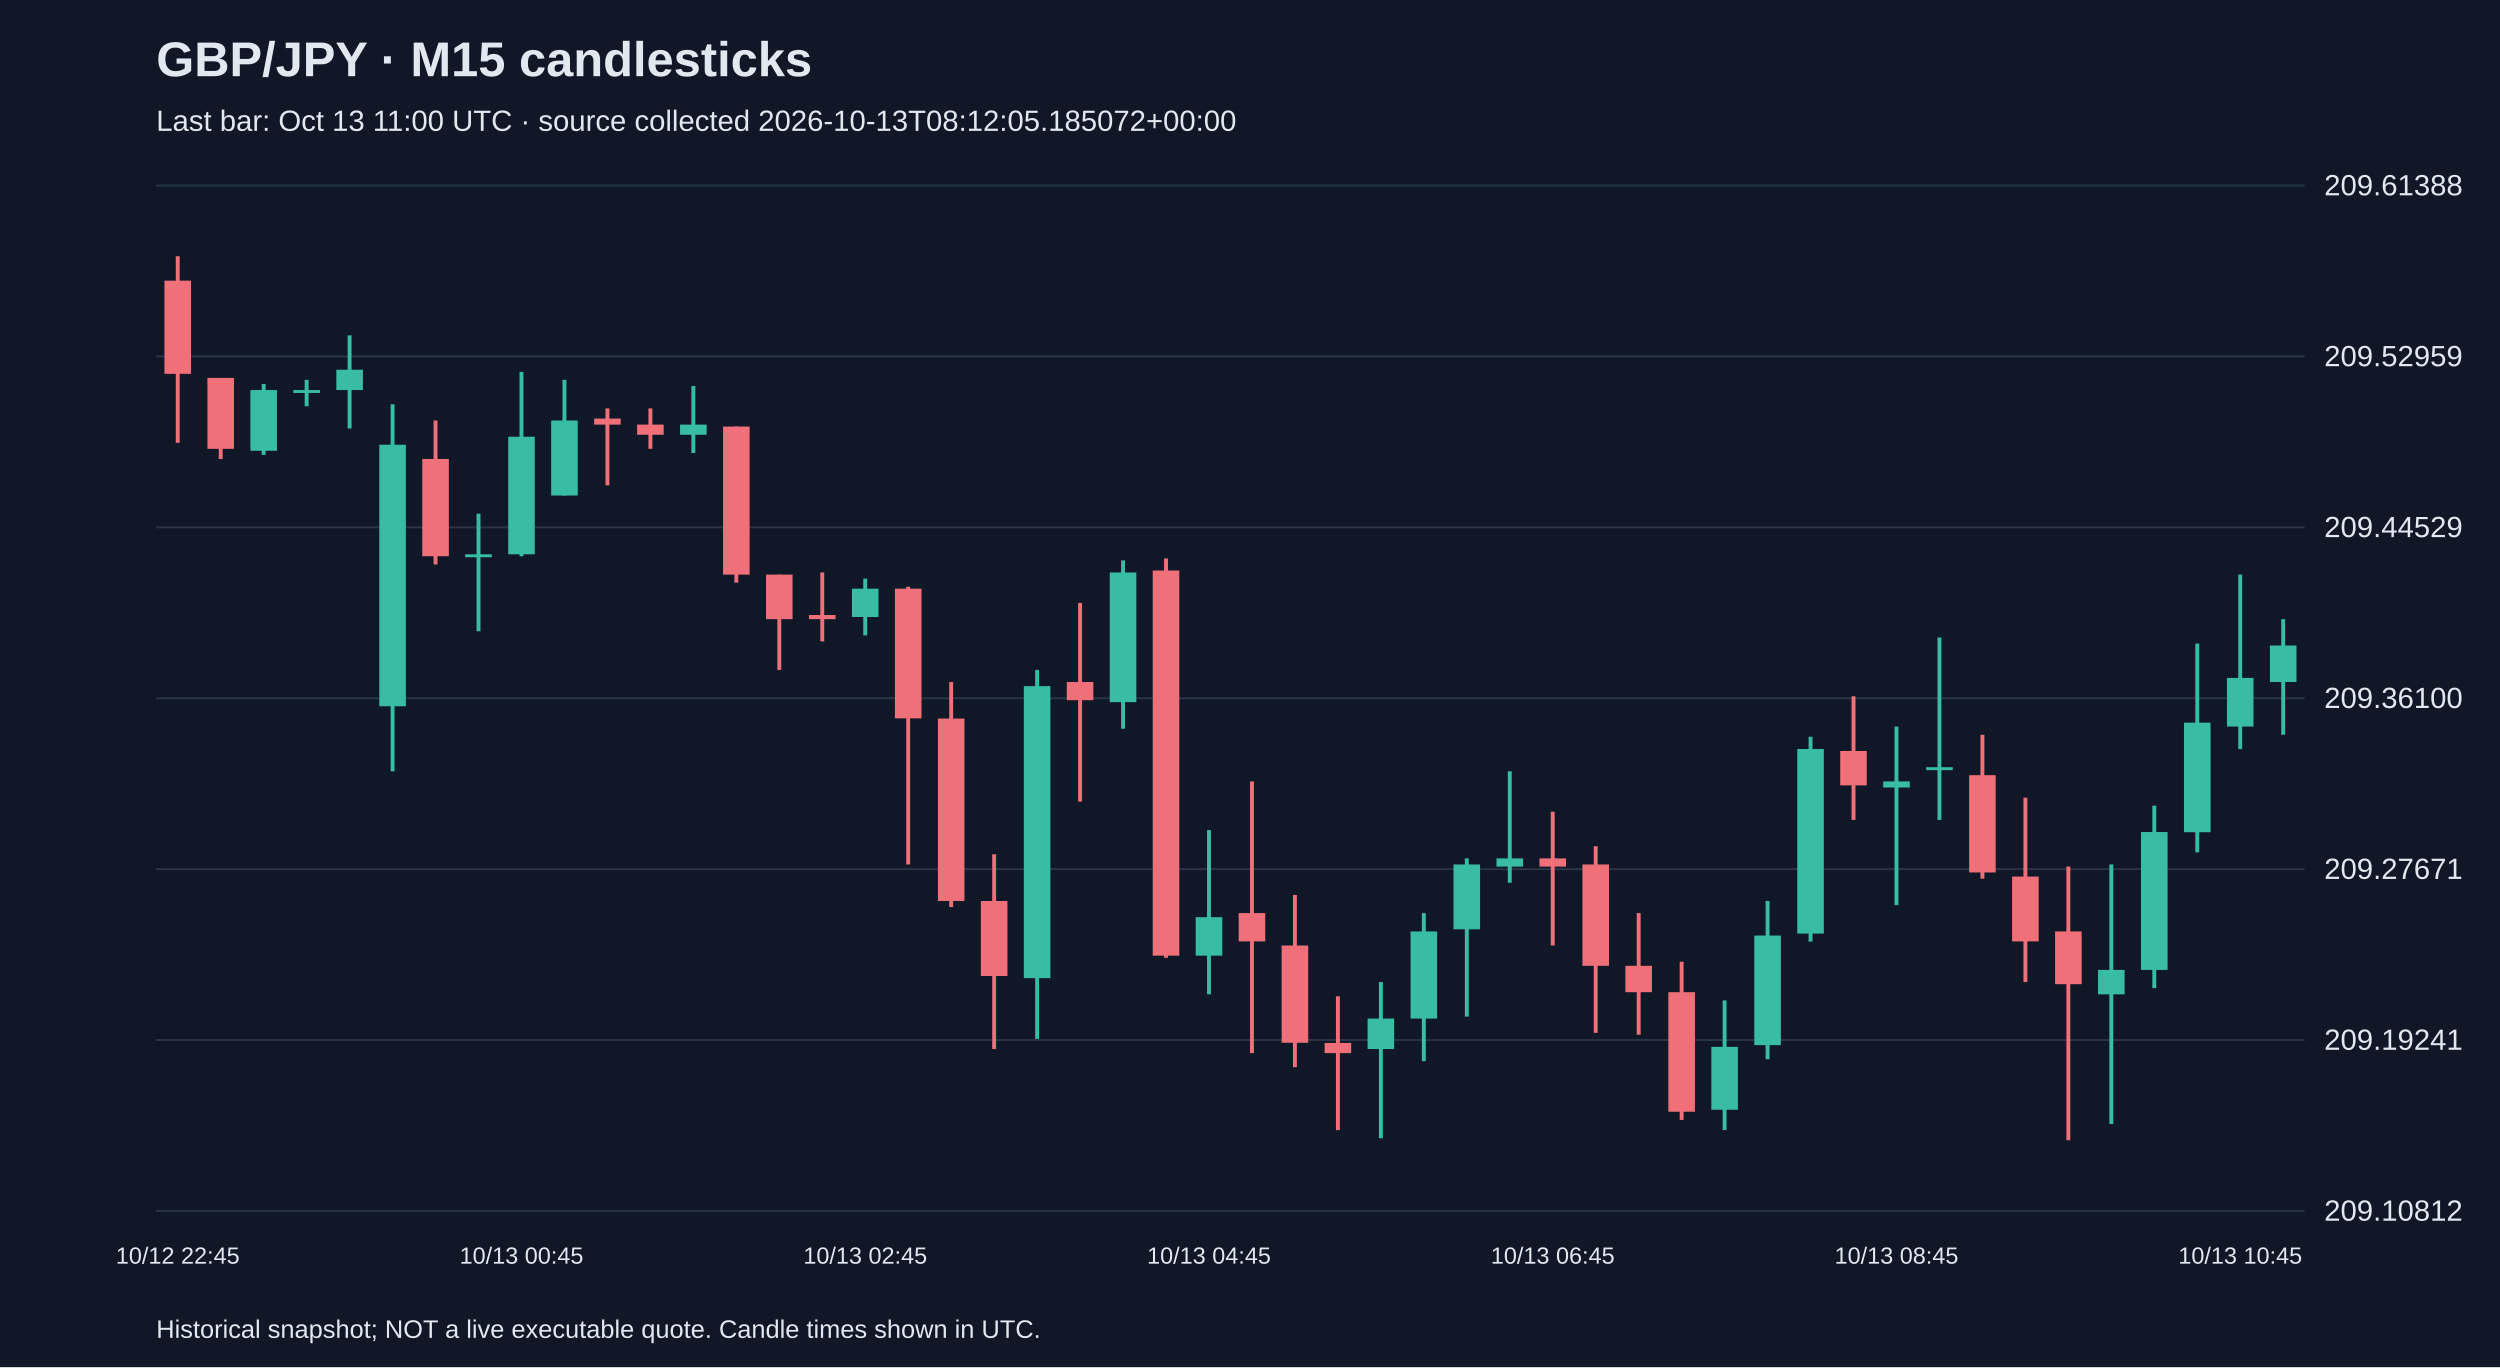
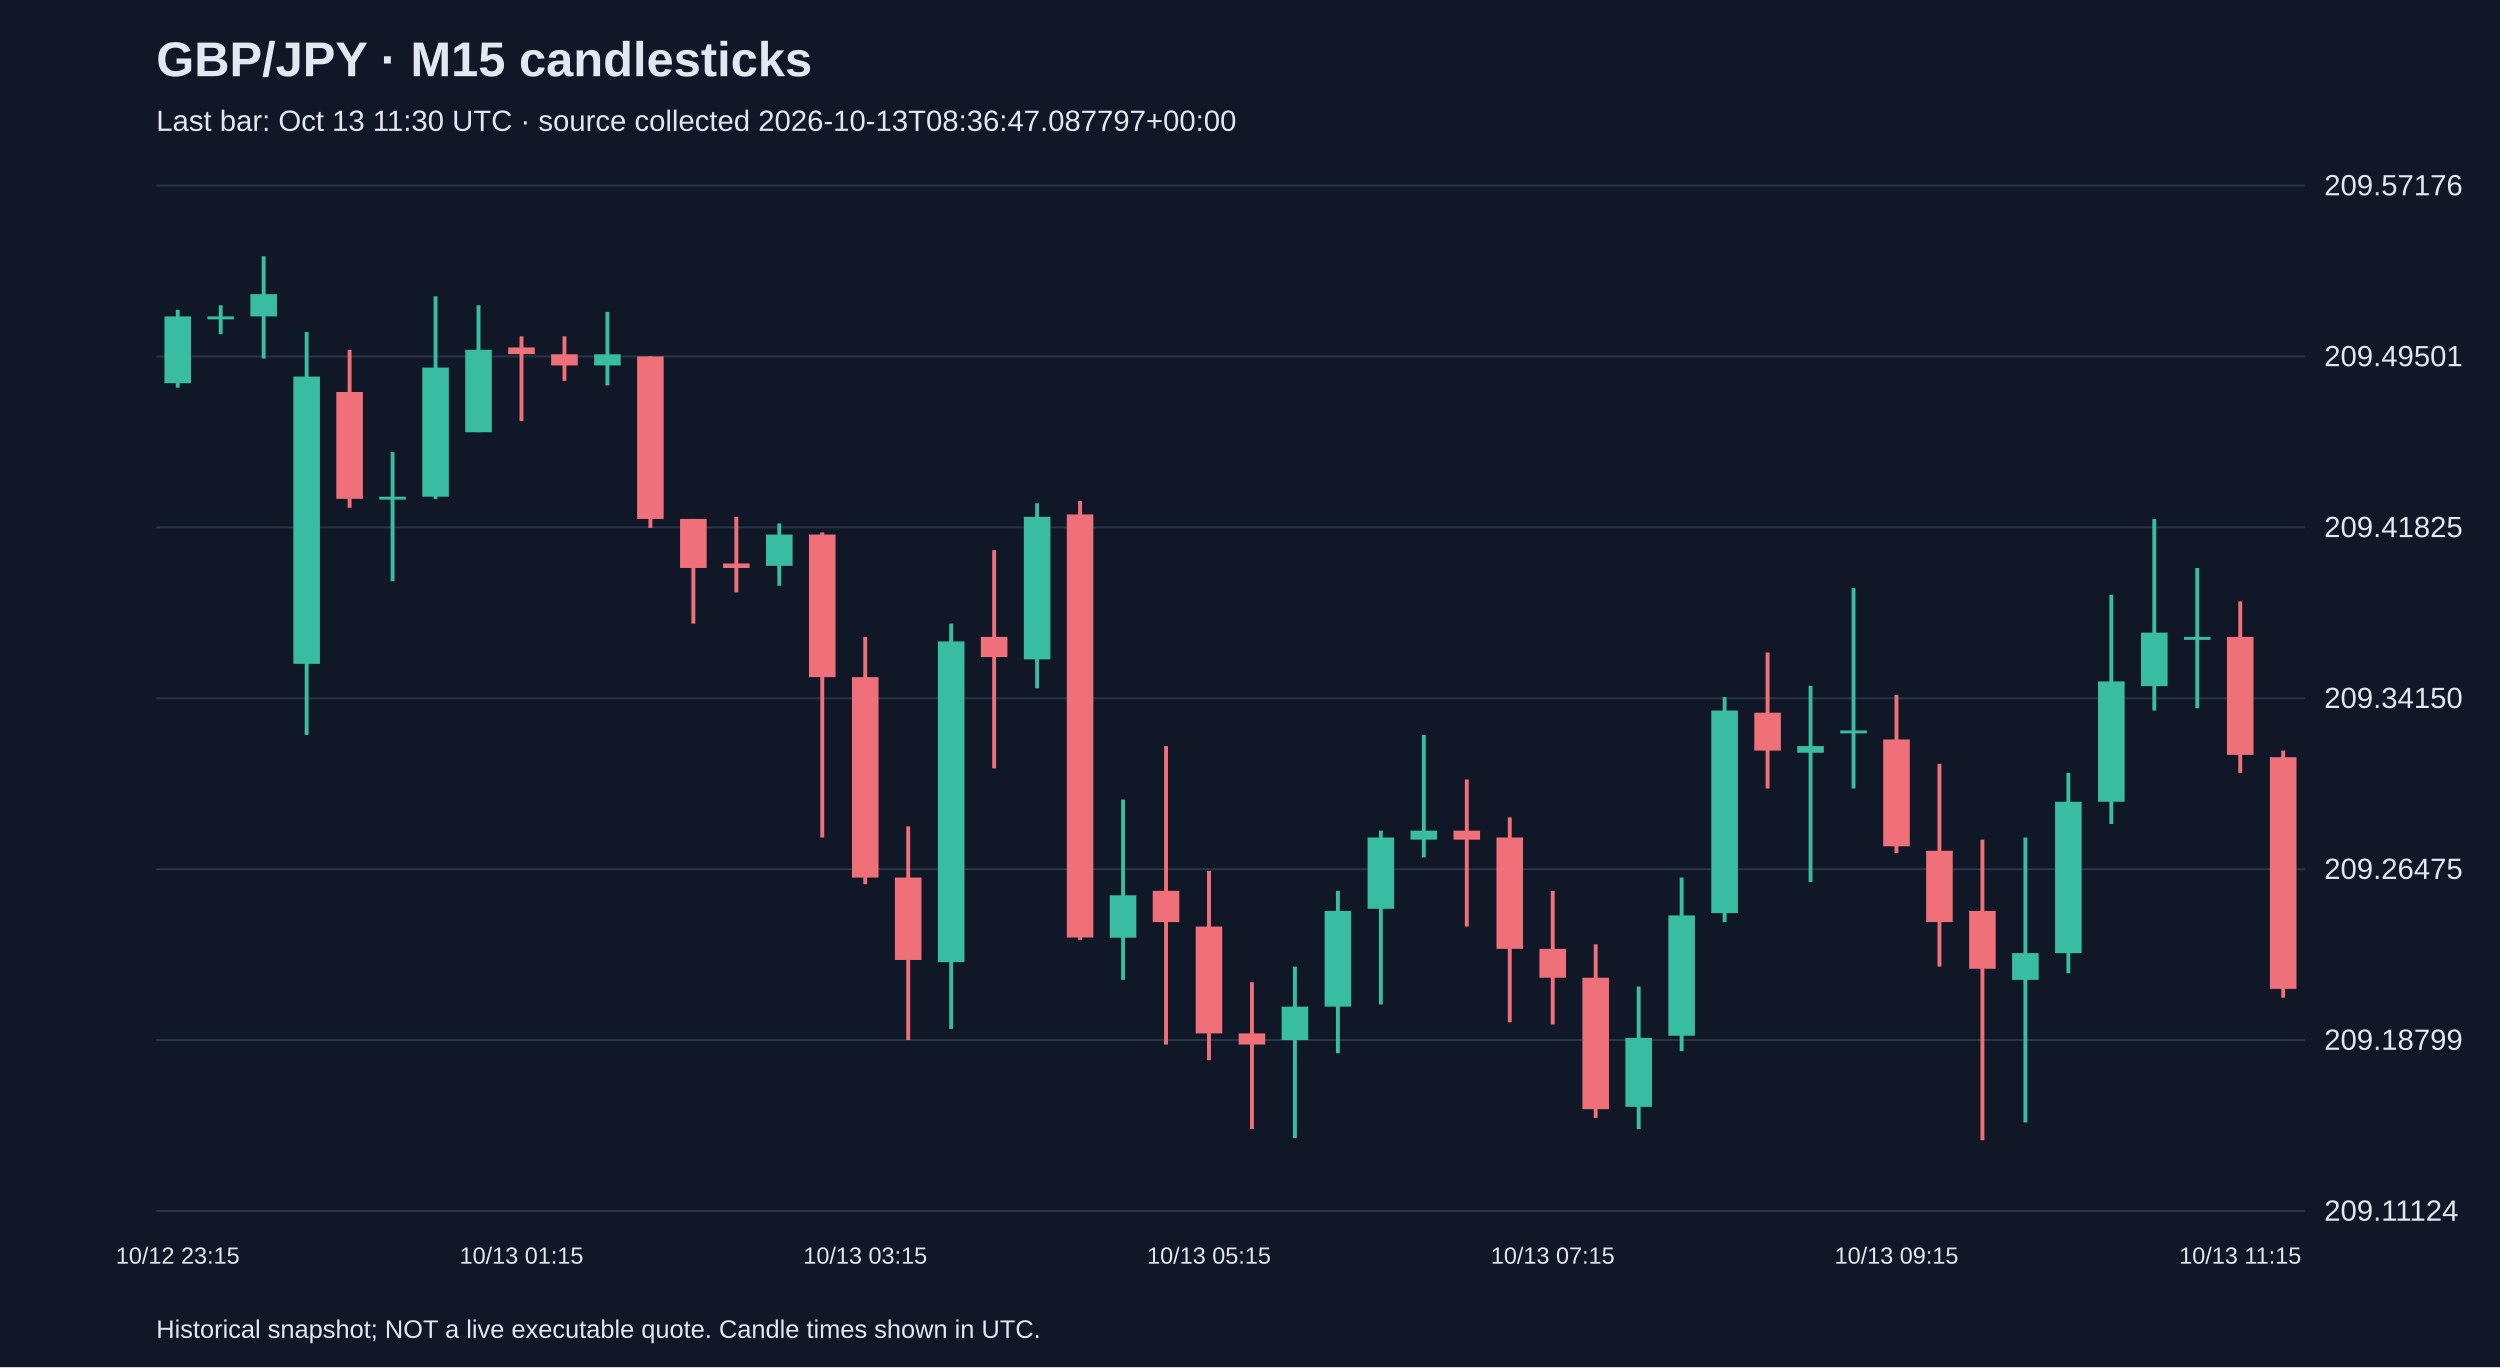
<svg xmlns="http://www.w3.org/2000/svg" viewBox="0 0 1280 700">
  <rect width="100%" height="100%" fill="#101827" />
  <style>text{font-family:Arial,sans-serif;fill:#e2e8f0}</style>
  <text x="80" y="39" font-size="25" font-weight="bold">GBP/JPY · M15 candlesticks</text>
-   <text x="80" y="67" font-size="15" fill="#a6b1c5">Last bar: Oct 13 11:00 UTC · source collected 2026-10-13T08:12:05.185072+00:00</text>
+   <text x="80" y="67" font-size="15" fill="#a6b1c5">Last bar: Oct 13 11:30 UTC · source collected 2026-10-13T08:36:47.087797+00:00</text>
  <line x1="80" y1="620.0" x2="1180" y2="620.0" stroke="#283548" />
-   <text x="1190" y="625.0" font-size="15">209.10812</text>
+   <text x="1190" y="625.0" font-size="15">209.11124</text>
  <line x1="80" y1="532.5" x2="1180" y2="532.5" stroke="#283548" />
-   <text x="1190" y="537.5" font-size="15">209.19241</text>
+   <text x="1190" y="537.5" font-size="15">209.18799</text>
  <line x1="80" y1="445.0" x2="1180" y2="445.0" stroke="#283548" />
-   <text x="1190" y="450.0" font-size="15">209.27671</text>
+   <text x="1190" y="450.0" font-size="15">209.26475</text>
  <line x1="80" y1="357.5" x2="1180" y2="357.5" stroke="#283548" />
-   <text x="1190" y="362.5" font-size="15">209.36100</text>
+   <text x="1190" y="362.5" font-size="15">209.34150</text>
  <line x1="80" y1="270.0" x2="1180" y2="270.0" stroke="#283548" />
-   <text x="1190" y="275.0" font-size="15">209.44529</text>
+   <text x="1190" y="275.0" font-size="15">209.41825</text>
  <line x1="80" y1="182.5" x2="1180" y2="182.5" stroke="#283548" />
-   <text x="1190" y="187.5" font-size="15">209.52959</text>
+   <text x="1190" y="187.5" font-size="15">209.49501</text>
  <line x1="80" y1="95.0" x2="1180" y2="95.0" stroke="#283548" />
-   <text x="1190" y="100.0" font-size="15">209.61388</text>
-   <line x1="91.0" y1="131.2" x2="91.0" y2="226.7" stroke="#f07079" stroke-width="2" />
-   <rect x="84.2" y="143.7" width="13.6" height="47.7" fill="#f07079" />
-   <text x="91.0" y="647" text-anchor="middle" font-size="12">10/12 22:45</text>
-   <line x1="113.0" y1="193.5" x2="113.0" y2="235.0" stroke="#f07079" stroke-width="2" />
-   <rect x="106.2" y="193.5" width="13.6" height="36.3" fill="#f07079" />
-   <line x1="135.0" y1="196.6" x2="135.0" y2="232.9" stroke="#38bca2" stroke-width="2" />
-   <rect x="128.2" y="199.7" width="13.6" height="31.1" fill="#38bca2" />
-   <line x1="157.0" y1="194.5" x2="157.0" y2="208.0" stroke="#38bca2" stroke-width="2" />
-   <rect x="150.2" y="199.7" width="13.6" height="1.5" fill="#38bca2" />
-   <line x1="179.0" y1="171.7" x2="179.0" y2="219.4" stroke="#38bca2" stroke-width="2" />
-   <rect x="172.2" y="189.3" width="13.6" height="10.4" fill="#38bca2" />
-   <line x1="201.0" y1="207.0" x2="201.0" y2="394.9" stroke="#38bca2" stroke-width="2" />
-   <rect x="194.2" y="227.7" width="13.6" height="133.9" fill="#38bca2" />
-   <line x1="223.0" y1="215.3" x2="223.0" y2="289.0" stroke="#f07079" stroke-width="2" />
-   <rect x="216.2" y="235.0" width="13.6" height="49.8" fill="#f07079" />
-   <line x1="245.0" y1="263.0" x2="245.0" y2="323.2" stroke="#38bca2" stroke-width="2" />
-   <rect x="238.2" y="283.8" width="13.6" height="1.5" fill="#38bca2" />
-   <line x1="267.0" y1="190.4" x2="267.0" y2="284.8" stroke="#38bca2" stroke-width="2" />
-   <rect x="260.2" y="223.6" width="13.6" height="60.2" fill="#38bca2" />
-   <text x="267.0" y="647" text-anchor="middle" font-size="12">10/13 00:45</text>
-   <line x1="289.0" y1="194.5" x2="289.0" y2="253.7" stroke="#38bca2" stroke-width="2" />
-   <rect x="282.2" y="215.3" width="13.6" height="38.4" fill="#38bca2" />
-   <line x1="311.0" y1="209.1" x2="311.0" y2="248.5" stroke="#f07079" stroke-width="2" />
-   <rect x="304.2" y="214.3" width="13.6" height="3.1" fill="#f07079" />
-   <line x1="333.0" y1="209.1" x2="333.0" y2="229.8" stroke="#f07079" stroke-width="2" />
-   <rect x="326.2" y="217.4" width="13.6" height="5.2" fill="#f07079" />
-   <line x1="355.0" y1="197.6" x2="355.0" y2="231.9" stroke="#38bca2" stroke-width="2" />
-   <rect x="348.2" y="217.4" width="13.6" height="5.2" fill="#38bca2" />
-   <line x1="377.0" y1="218.4" x2="377.0" y2="298.3" stroke="#f07079" stroke-width="2" />
-   <rect x="370.2" y="218.4" width="13.6" height="75.8" fill="#f07079" />
-   <line x1="399.0" y1="294.2" x2="399.0" y2="343.0" stroke="#f07079" stroke-width="2" />
-   <rect x="392.2" y="294.2" width="13.6" height="22.8" fill="#f07079" />
-   <line x1="421.0" y1="293.1" x2="421.0" y2="328.4" stroke="#f07079" stroke-width="2" />
-   <rect x="414.2" y="314.9" width="13.6" height="2.1" fill="#f07079" />
-   <line x1="443.0" y1="296.3" x2="443.0" y2="325.3" stroke="#38bca2" stroke-width="2" />
-   <rect x="436.2" y="301.4" width="13.6" height="14.5" fill="#38bca2" />
-   <text x="443.0" y="647" text-anchor="middle" font-size="12">10/13 02:45</text>
-   <line x1="465.0" y1="300.4" x2="465.0" y2="442.6" stroke="#f07079" stroke-width="2" />
-   <rect x="458.2" y="301.4" width="13.6" height="66.4" fill="#f07079" />
-   <line x1="487.0" y1="349.2" x2="487.0" y2="464.4" stroke="#f07079" stroke-width="2" />
-   <rect x="480.2" y="367.9" width="13.6" height="93.4" fill="#f07079" />
-   <line x1="509.0" y1="437.4" x2="509.0" y2="537.1" stroke="#f07079" stroke-width="2" />
-   <rect x="502.2" y="461.3" width="13.6" height="38.4" fill="#f07079" />
-   <line x1="531.0" y1="343.0" x2="531.0" y2="531.9" stroke="#38bca2" stroke-width="2" />
-   <rect x="524.2" y="351.3" width="13.6" height="149.5" fill="#38bca2" />
-   <line x1="553.0" y1="308.7" x2="553.0" y2="410.4" stroke="#f07079" stroke-width="2" />
-   <rect x="546.2" y="349.2" width="13.6" height="9.3" fill="#f07079" />
-   <line x1="575.0" y1="286.9" x2="575.0" y2="373.1" stroke="#38bca2" stroke-width="2" />
-   <rect x="568.2" y="293.1" width="13.6" height="66.4" fill="#38bca2" />
-   <line x1="597.0" y1="285.9" x2="597.0" y2="490.4" stroke="#f07079" stroke-width="2" />
-   <rect x="590.2" y="292.1" width="13.6" height="197.2" fill="#f07079" />
-   <line x1="619.0" y1="425.0" x2="619.0" y2="509.1" stroke="#38bca2" stroke-width="2" />
-   <rect x="612.2" y="469.6" width="13.6" height="19.7" fill="#38bca2" />
-   <text x="619.0" y="647" text-anchor="middle" font-size="12">10/13 04:45</text>
-   <line x1="641.0" y1="400.1" x2="641.0" y2="539.2" stroke="#f07079" stroke-width="2" />
-   <rect x="634.2" y="467.5" width="13.6" height="14.5" fill="#f07079" />
-   <line x1="663.0" y1="458.2" x2="663.0" y2="546.4" stroke="#f07079" stroke-width="2" />
-   <rect x="656.2" y="484.1" width="13.6" height="49.8" fill="#f07079" />
-   <line x1="685.0" y1="510.1" x2="685.0" y2="578.6" stroke="#f07079" stroke-width="2" />
-   <rect x="678.2" y="534.0" width="13.6" height="5.2" fill="#f07079" />
-   <line x1="707.0" y1="502.8" x2="707.0" y2="582.8" stroke="#38bca2" stroke-width="2" />
-   <rect x="700.2" y="521.5" width="13.6" height="15.6" fill="#38bca2" />
-   <line x1="729.0" y1="467.5" x2="729.0" y2="543.3" stroke="#38bca2" stroke-width="2" />
-   <rect x="722.2" y="476.9" width="13.6" height="44.6" fill="#38bca2" />
-   <line x1="751.0" y1="439.5" x2="751.0" y2="520.5" stroke="#38bca2" stroke-width="2" />
-   <rect x="744.2" y="442.6" width="13.6" height="33.2" fill="#38bca2" />
-   <line x1="773.0" y1="394.9" x2="773.0" y2="452.0" stroke="#38bca2" stroke-width="2" />
-   <rect x="766.2" y="439.5" width="13.6" height="4.2" fill="#38bca2" />
-   <line x1="795.0" y1="415.6" x2="795.0" y2="484.1" stroke="#f07079" stroke-width="2" />
-   <rect x="788.2" y="439.5" width="13.6" height="4.2" fill="#f07079" />
-   <text x="795.0" y="647" text-anchor="middle" font-size="12">10/13 06:45</text>
-   <line x1="817.0" y1="433.3" x2="817.0" y2="528.8" stroke="#f07079" stroke-width="2" />
-   <rect x="810.2" y="442.6" width="13.6" height="51.9" fill="#f07079" />
-   <line x1="839.0" y1="467.5" x2="839.0" y2="529.8" stroke="#f07079" stroke-width="2" />
-   <rect x="832.2" y="494.5" width="13.6" height="13.5" fill="#f07079" />
-   <line x1="861.0" y1="492.4" x2="861.0" y2="573.4" stroke="#f07079" stroke-width="2" />
-   <rect x="854.2" y="508.0" width="13.6" height="61.2" fill="#f07079" />
-   <line x1="883.0" y1="512.2" x2="883.0" y2="578.6" stroke="#38bca2" stroke-width="2" />
-   <rect x="876.2" y="536.0" width="13.6" height="32.2" fill="#38bca2" />
-   <line x1="905.0" y1="461.3" x2="905.0" y2="542.3" stroke="#38bca2" stroke-width="2" />
-   <rect x="898.2" y="479.0" width="13.6" height="56.1" fill="#38bca2" />
-   <line x1="927.0" y1="377.2" x2="927.0" y2="482.1" stroke="#38bca2" stroke-width="2" />
-   <rect x="920.2" y="383.5" width="13.6" height="94.5" fill="#38bca2" />
-   <line x1="949.0" y1="356.5" x2="949.0" y2="419.8" stroke="#f07079" stroke-width="2" />
-   <rect x="942.2" y="384.5" width="13.6" height="17.6" fill="#f07079" />
-   <line x1="971.0" y1="372.0" x2="971.0" y2="463.4" stroke="#38bca2" stroke-width="2" />
-   <rect x="964.2" y="400.1" width="13.6" height="3.1" fill="#38bca2" />
-   <text x="971.0" y="647" text-anchor="middle" font-size="12">10/13 08:45</text>
-   <line x1="993.0" y1="326.4" x2="993.0" y2="419.8" stroke="#38bca2" stroke-width="2" />
-   <rect x="986.2" y="392.8" width="13.6" height="1.5" fill="#38bca2" />
-   <line x1="1015.0" y1="376.2" x2="1015.0" y2="449.9" stroke="#f07079" stroke-width="2" />
-   <rect x="1008.2" y="396.9" width="13.6" height="49.8" fill="#f07079" />
-   <line x1="1037.0" y1="408.4" x2="1037.0" y2="502.8" stroke="#f07079" stroke-width="2" />
-   <rect x="1030.2" y="448.8" width="13.6" height="33.2" fill="#f07079" />
-   <line x1="1059.0" y1="443.7" x2="1059.0" y2="583.8" stroke="#f07079" stroke-width="2" />
-   <rect x="1052.2" y="476.9" width="13.6" height="27.0" fill="#f07079" />
-   <line x1="1081.0" y1="442.6" x2="1081.0" y2="575.5" stroke="#38bca2" stroke-width="2" />
-   <rect x="1074.2" y="496.6" width="13.6" height="12.5" fill="#38bca2" />
-   <line x1="1103.0" y1="412.5" x2="1103.0" y2="505.9" stroke="#38bca2" stroke-width="2" />
-   <rect x="1096.2" y="426.0" width="13.6" height="70.6" fill="#38bca2" />
-   <line x1="1125.0" y1="329.5" x2="1125.0" y2="436.4" stroke="#38bca2" stroke-width="2" />
-   <rect x="1118.2" y="370.0" width="13.6" height="56.1" fill="#38bca2" />
-   <line x1="1147.0" y1="294.2" x2="1147.0" y2="383.5" stroke="#38bca2" stroke-width="2" />
-   <rect x="1140.2" y="347.1" width="13.6" height="24.9" fill="#38bca2" />
-   <text x="1147.0" y="647" text-anchor="middle" font-size="12">10/13 10:45</text>
-   <line x1="1169.0" y1="317.0" x2="1169.0" y2="376.2" stroke="#38bca2" stroke-width="2" />
-   <rect x="1162.2" y="330.5" width="13.6" height="18.7" fill="#38bca2" />
+   <text x="1190" y="100.0" font-size="15">209.57176</text>
+   <line x1="91.0" y1="158.6" x2="91.0" y2="198.5" stroke="#38bca2" stroke-width="2" />
+   <rect x="84.2" y="162.0" width="13.6" height="34.2" fill="#38bca2" />
+   <text x="91.0" y="647" text-anchor="middle" font-size="12">10/12 23:15</text>
+   <line x1="113.0" y1="156.3" x2="113.0" y2="171.1" stroke="#38bca2" stroke-width="2" />
+   <rect x="106.2" y="162.0" width="13.6" height="1.5" fill="#38bca2" />
+   <line x1="135.0" y1="131.2" x2="135.0" y2="183.6" stroke="#38bca2" stroke-width="2" />
+   <rect x="128.2" y="150.6" width="13.6" height="11.4" fill="#38bca2" />
+   <line x1="157.0" y1="170.0" x2="157.0" y2="376.3" stroke="#38bca2" stroke-width="2" />
+   <rect x="150.2" y="192.8" width="13.6" height="147.1" fill="#38bca2" />
+   <line x1="179.0" y1="179.1" x2="179.0" y2="260.0" stroke="#f07079" stroke-width="2" />
+   <rect x="172.2" y="200.7" width="13.6" height="54.7" fill="#f07079" />
+   <line x1="201.0" y1="231.5" x2="201.0" y2="297.6" stroke="#38bca2" stroke-width="2" />
+   <rect x="194.2" y="254.3" width="13.6" height="1.5" fill="#38bca2" />
+   <line x1="223.0" y1="151.7" x2="223.0" y2="255.5" stroke="#38bca2" stroke-width="2" />
+   <rect x="216.2" y="188.2" width="13.6" height="66.1" fill="#38bca2" />
+   <line x1="245.0" y1="156.3" x2="245.0" y2="221.3" stroke="#38bca2" stroke-width="2" />
+   <rect x="238.2" y="179.1" width="13.6" height="42.2" fill="#38bca2" />
+   <line x1="267.0" y1="172.2" x2="267.0" y2="215.6" stroke="#f07079" stroke-width="2" />
+   <rect x="260.2" y="177.9" width="13.6" height="3.4" fill="#f07079" />
+   <text x="267.0" y="647" text-anchor="middle" font-size="12">10/13 01:15</text>
+   <line x1="289.0" y1="172.2" x2="289.0" y2="195.0" stroke="#f07079" stroke-width="2" />
+   <rect x="282.2" y="181.4" width="13.6" height="5.7" fill="#f07079" />
+   <line x1="311.0" y1="159.7" x2="311.0" y2="197.3" stroke="#38bca2" stroke-width="2" />
+   <rect x="304.2" y="181.4" width="13.6" height="5.7" fill="#38bca2" />
+   <line x1="333.0" y1="182.5" x2="333.0" y2="270.3" stroke="#f07079" stroke-width="2" />
+   <rect x="326.2" y="182.5" width="13.6" height="83.2" fill="#f07079" />
+   <line x1="355.0" y1="265.7" x2="355.0" y2="319.3" stroke="#f07079" stroke-width="2" />
+   <rect x="348.2" y="265.7" width="13.6" height="25.1" fill="#f07079" />
+   <line x1="377.0" y1="264.6" x2="377.0" y2="303.3" stroke="#f07079" stroke-width="2" />
+   <rect x="370.2" y="288.5" width="13.6" height="2.3" fill="#f07079" />
+   <line x1="399.0" y1="268.0" x2="399.0" y2="299.9" stroke="#38bca2" stroke-width="2" />
+   <rect x="392.2" y="273.7" width="13.6" height="16.0" fill="#38bca2" />
+   <line x1="421.0" y1="272.6" x2="421.0" y2="428.8" stroke="#f07079" stroke-width="2" />
+   <rect x="414.2" y="273.7" width="13.6" height="73.0" fill="#f07079" />
+   <line x1="443.0" y1="326.1" x2="443.0" y2="452.7" stroke="#f07079" stroke-width="2" />
+   <rect x="436.2" y="346.7" width="13.6" height="102.6" fill="#f07079" />
+   <text x="443.0" y="647" text-anchor="middle" font-size="12">10/13 03:15</text>
+   <line x1="465.0" y1="423.1" x2="465.0" y2="532.5" stroke="#f07079" stroke-width="2" />
+   <rect x="458.2" y="449.3" width="13.6" height="42.2" fill="#f07079" />
+   <line x1="487.0" y1="319.3" x2="487.0" y2="526.8" stroke="#38bca2" stroke-width="2" />
+   <rect x="480.2" y="328.4" width="13.6" height="164.2" fill="#38bca2" />
+   <line x1="509.0" y1="281.7" x2="509.0" y2="393.4" stroke="#f07079" stroke-width="2" />
+   <rect x="502.2" y="326.1" width="13.6" height="10.3" fill="#f07079" />
+   <line x1="531.0" y1="257.7" x2="531.0" y2="352.4" stroke="#38bca2" stroke-width="2" />
+   <rect x="524.2" y="264.6" width="13.6" height="73.0" fill="#38bca2" />
+   <line x1="553.0" y1="256.6" x2="553.0" y2="481.2" stroke="#f07079" stroke-width="2" />
+   <rect x="546.2" y="263.4" width="13.6" height="216.6" fill="#f07079" />
+   <line x1="575.0" y1="409.4" x2="575.0" y2="501.7" stroke="#38bca2" stroke-width="2" />
+   <rect x="568.2" y="458.4" width="13.6" height="21.7" fill="#38bca2" />
+   <line x1="597.0" y1="382.0" x2="597.0" y2="534.8" stroke="#f07079" stroke-width="2" />
+   <rect x="590.2" y="456.1" width="13.6" height="16.0" fill="#f07079" />
+   <line x1="619.0" y1="445.9" x2="619.0" y2="542.8" stroke="#f07079" stroke-width="2" />
+   <rect x="612.2" y="474.4" width="13.6" height="54.7" fill="#f07079" />
+   <text x="619.0" y="647" text-anchor="middle" font-size="12">10/13 05:15</text>
+   <line x1="641.0" y1="502.9" x2="641.0" y2="578.1" stroke="#f07079" stroke-width="2" />
+   <rect x="634.2" y="529.1" width="13.6" height="5.7" fill="#f07079" />
+   <line x1="663.0" y1="494.9" x2="663.0" y2="582.7" stroke="#38bca2" stroke-width="2" />
+   <rect x="656.2" y="515.4" width="13.6" height="17.1" fill="#38bca2" />
+   <line x1="685.0" y1="456.1" x2="685.0" y2="539.3" stroke="#38bca2" stroke-width="2" />
+   <rect x="678.2" y="466.4" width="13.6" height="49.0" fill="#38bca2" />
+   <line x1="707.0" y1="425.3" x2="707.0" y2="514.3" stroke="#38bca2" stroke-width="2" />
+   <rect x="700.2" y="428.8" width="13.6" height="36.5" fill="#38bca2" />
+   <line x1="729.0" y1="376.3" x2="729.0" y2="439.0" stroke="#38bca2" stroke-width="2" />
+   <rect x="722.2" y="425.3" width="13.6" height="4.6" fill="#38bca2" />
+   <line x1="751.0" y1="399.1" x2="751.0" y2="474.4" stroke="#f07079" stroke-width="2" />
+   <rect x="744.2" y="425.3" width="13.6" height="4.6" fill="#f07079" />
+   <line x1="773.0" y1="418.5" x2="773.0" y2="523.4" stroke="#f07079" stroke-width="2" />
+   <rect x="766.2" y="428.8" width="13.6" height="57.0" fill="#f07079" />
+   <line x1="795.0" y1="456.1" x2="795.0" y2="524.5" stroke="#f07079" stroke-width="2" />
+   <rect x="788.2" y="485.8" width="13.6" height="14.8" fill="#f07079" />
+   <text x="795.0" y="647" text-anchor="middle" font-size="12">10/13 07:15</text>
+   <line x1="817.0" y1="483.5" x2="817.0" y2="572.4" stroke="#f07079" stroke-width="2" />
+   <rect x="810.2" y="500.6" width="13.6" height="67.3" fill="#f07079" />
+   <line x1="839.0" y1="505.1" x2="839.0" y2="578.1" stroke="#38bca2" stroke-width="2" />
+   <rect x="832.2" y="531.4" width="13.6" height="35.3" fill="#38bca2" />
+   <line x1="861.0" y1="449.3" x2="861.0" y2="538.2" stroke="#38bca2" stroke-width="2" />
+   <rect x="854.2" y="468.7" width="13.6" height="61.6" fill="#38bca2" />
+   <line x1="883.0" y1="356.9" x2="883.0" y2="472.1" stroke="#38bca2" stroke-width="2" />
+   <rect x="876.2" y="363.8" width="13.6" height="103.7" fill="#38bca2" />
+   <line x1="905.0" y1="334.1" x2="905.0" y2="403.7" stroke="#f07079" stroke-width="2" />
+   <rect x="898.2" y="364.9" width="13.6" height="19.4" fill="#f07079" />
+   <line x1="927.0" y1="351.2" x2="927.0" y2="451.6" stroke="#38bca2" stroke-width="2" />
+   <rect x="920.2" y="382.0" width="13.6" height="3.4" fill="#38bca2" />
+   <line x1="949.0" y1="301.1" x2="949.0" y2="403.7" stroke="#38bca2" stroke-width="2" />
+   <rect x="942.2" y="374.0" width="13.6" height="1.5" fill="#38bca2" />
+   <line x1="971.0" y1="355.8" x2="971.0" y2="436.7" stroke="#f07079" stroke-width="2" />
+   <rect x="964.2" y="378.6" width="13.6" height="54.7" fill="#f07079" />
+   <text x="971.0" y="647" text-anchor="middle" font-size="12">10/13 09:15</text>
+   <line x1="993.0" y1="391.1" x2="993.0" y2="494.9" stroke="#f07079" stroke-width="2" />
+   <rect x="986.2" y="435.6" width="13.6" height="36.5" fill="#f07079" />
+   <line x1="1015.0" y1="429.9" x2="1015.0" y2="583.8" stroke="#f07079" stroke-width="2" />
+   <rect x="1008.2" y="466.4" width="13.6" height="29.6" fill="#f07079" />
+   <line x1="1037.0" y1="428.8" x2="1037.0" y2="574.7" stroke="#38bca2" stroke-width="2" />
+   <rect x="1030.2" y="488.0" width="13.6" height="13.7" fill="#38bca2" />
+   <line x1="1059.0" y1="395.7" x2="1059.0" y2="498.3" stroke="#38bca2" stroke-width="2" />
+   <rect x="1052.2" y="410.5" width="13.6" height="77.5" fill="#38bca2" />
+   <line x1="1081.0" y1="304.5" x2="1081.0" y2="421.9" stroke="#38bca2" stroke-width="2" />
+   <rect x="1074.2" y="348.9" width="13.6" height="61.6" fill="#38bca2" />
+   <line x1="1103.0" y1="265.7" x2="1103.0" y2="363.8" stroke="#38bca2" stroke-width="2" />
+   <rect x="1096.2" y="323.9" width="13.6" height="27.4" fill="#38bca2" />
+   <line x1="1125.0" y1="290.8" x2="1125.0" y2="362.6" stroke="#38bca2" stroke-width="2" />
+   <rect x="1118.2" y="326.1" width="13.6" height="1.5" fill="#38bca2" />
+   <line x1="1147.0" y1="307.9" x2="1147.0" y2="395.7" stroke="#f07079" stroke-width="2" />
+   <rect x="1140.2" y="326.1" width="13.6" height="60.4" fill="#f07079" />
+   <text x="1147.0" y="647" text-anchor="middle" font-size="12">10/13 11:15</text>
+   <line x1="1169.0" y1="384.3" x2="1169.0" y2="510.8" stroke="#f07079" stroke-width="2" />
+   <rect x="1162.2" y="387.7" width="13.6" height="118.6" fill="#f07079" />
  <text x="80" y="685" font-size="13">Historical snapshot; NOT a live executable quote. Candle times shown in UTC.</text>
</svg>
